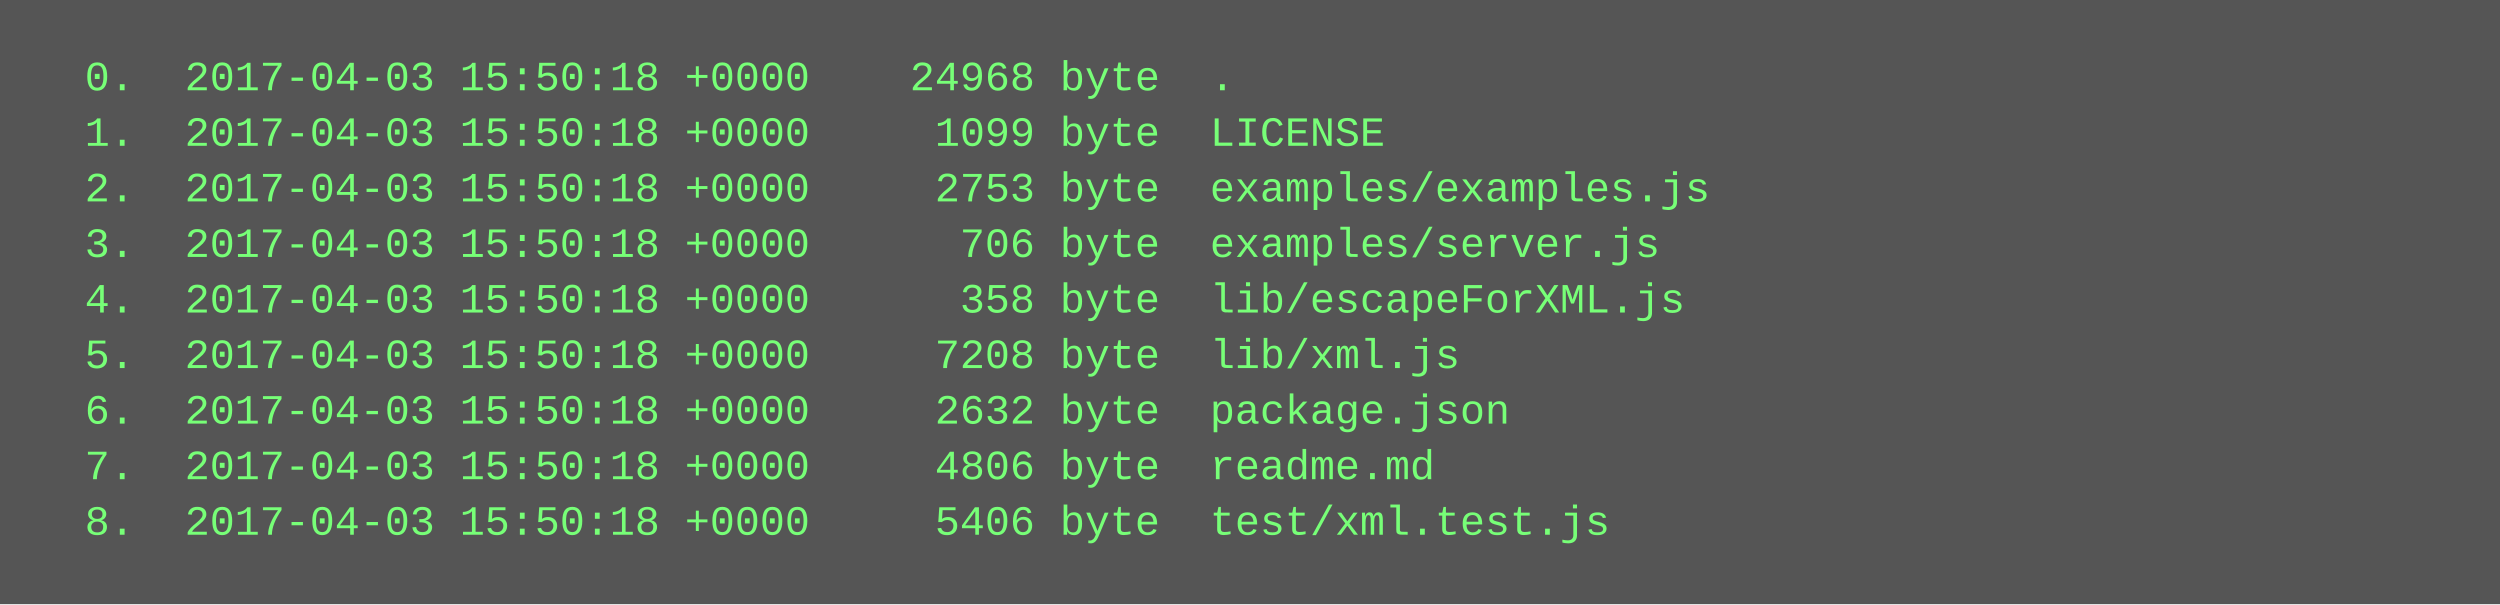
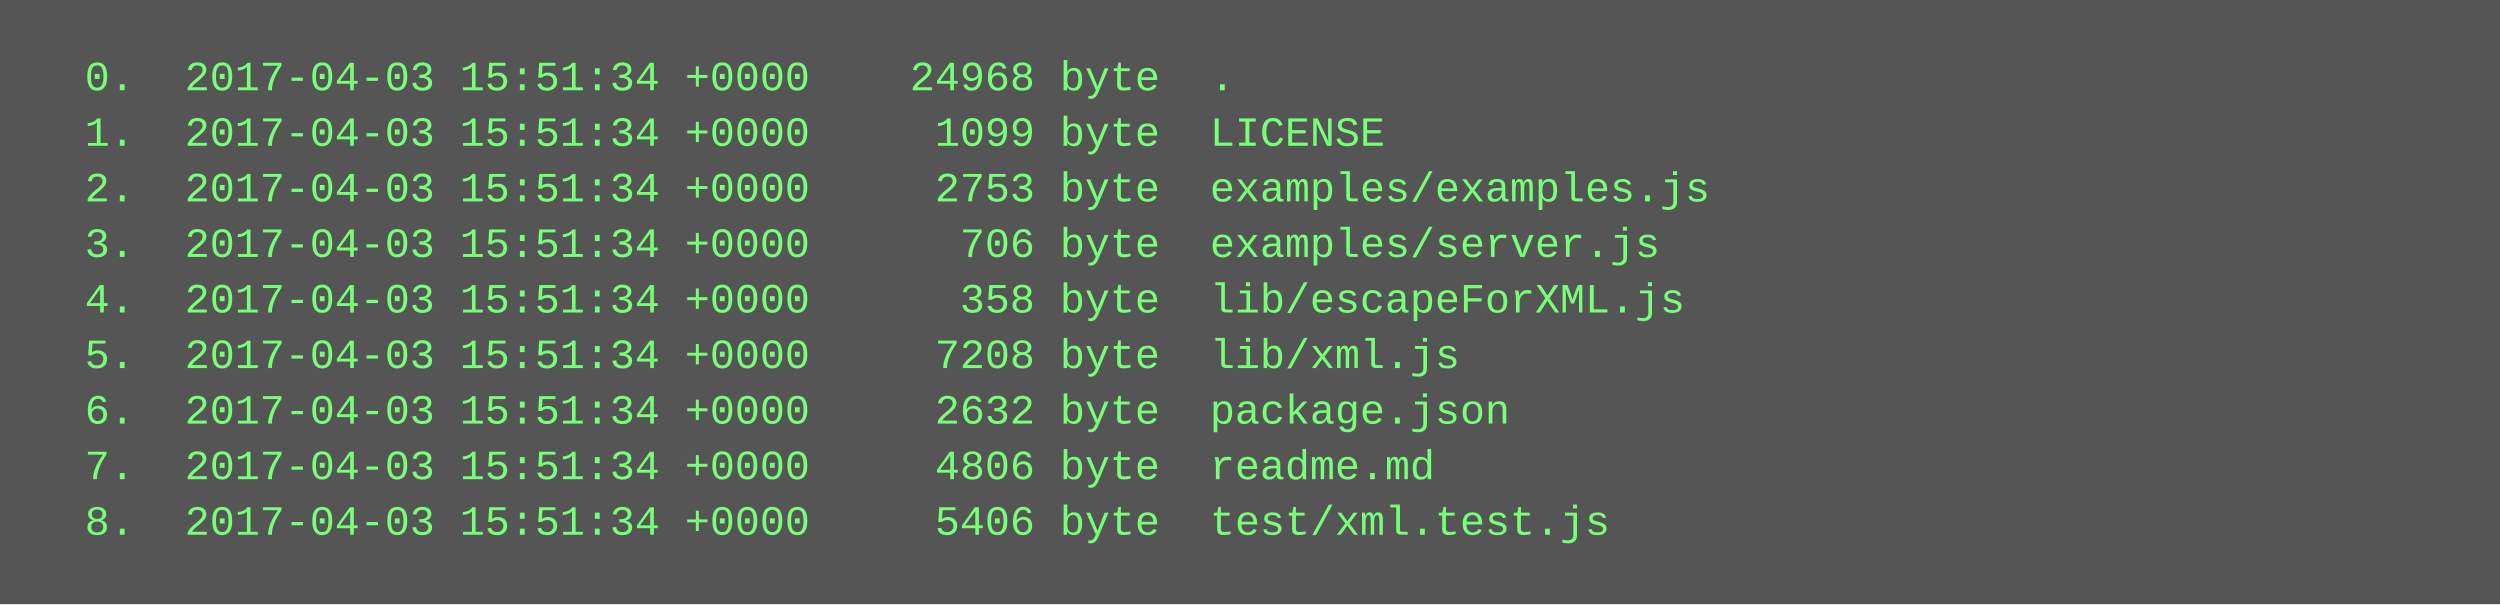
<svg xmlns="http://www.w3.org/2000/svg" height="174" width="720">
  <rect height="174" fill="#555" width="720" />
  <text fill="#7f7" font-family="Courier New" font-size="12" xml:space="preserve">
-     <tspan x="10" y="26">  0.  2017-04-03 15:50:18 +0000    24968 byte  .</tspan>
-     <tspan x="10" y="42">  1.  2017-04-03 15:50:18 +0000     1099 byte  LICENSE</tspan>
-     <tspan x="10" y="58">  2.  2017-04-03 15:50:18 +0000     2753 byte  examples/examples.js</tspan>
-     <tspan x="10" y="74">  3.  2017-04-03 15:50:18 +0000      706 byte  examples/server.js</tspan>
-     <tspan x="10" y="90">  4.  2017-04-03 15:50:18 +0000      358 byte  lib/escapeForXML.js</tspan>
-     <tspan x="10" y="106">  5.  2017-04-03 15:50:18 +0000     7208 byte  lib/xml.js</tspan>
-     <tspan x="10" y="122">  6.  2017-04-03 15:50:18 +0000     2632 byte  package.json</tspan>
-     <tspan x="10" y="138">  7.  2017-04-03 15:50:18 +0000     4806 byte  readme.md</tspan>
-     <tspan x="10" y="154">  8.  2017-04-03 15:50:18 +0000     5406 byte  test/xml.test.js</tspan>
+     <tspan x="10" y="26">  0.  2017-04-03 15:51:34 +0000    24968 byte  .</tspan>
+     <tspan x="10" y="42">  1.  2017-04-03 15:51:34 +0000     1099 byte  LICENSE</tspan>
+     <tspan x="10" y="58">  2.  2017-04-03 15:51:34 +0000     2753 byte  examples/examples.js</tspan>
+     <tspan x="10" y="74">  3.  2017-04-03 15:51:34 +0000      706 byte  examples/server.js</tspan>
+     <tspan x="10" y="90">  4.  2017-04-03 15:51:34 +0000      358 byte  lib/escapeForXML.js</tspan>
+     <tspan x="10" y="106">  5.  2017-04-03 15:51:34 +0000     7208 byte  lib/xml.js</tspan>
+     <tspan x="10" y="122">  6.  2017-04-03 15:51:34 +0000     2632 byte  package.json</tspan>
+     <tspan x="10" y="138">  7.  2017-04-03 15:51:34 +0000     4806 byte  readme.md</tspan>
+     <tspan x="10" y="154">  8.  2017-04-03 15:51:34 +0000     5406 byte  test/xml.test.js</tspan>
  </text>
</svg>
